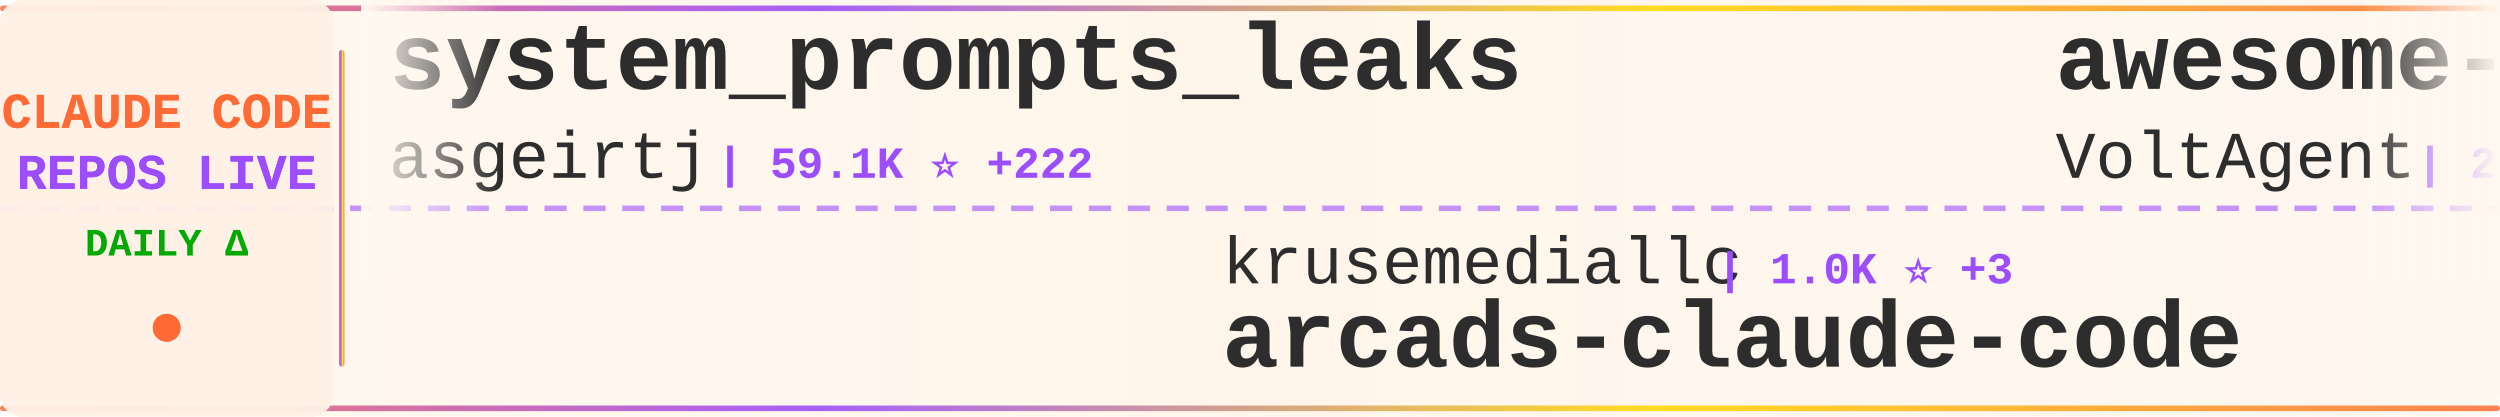
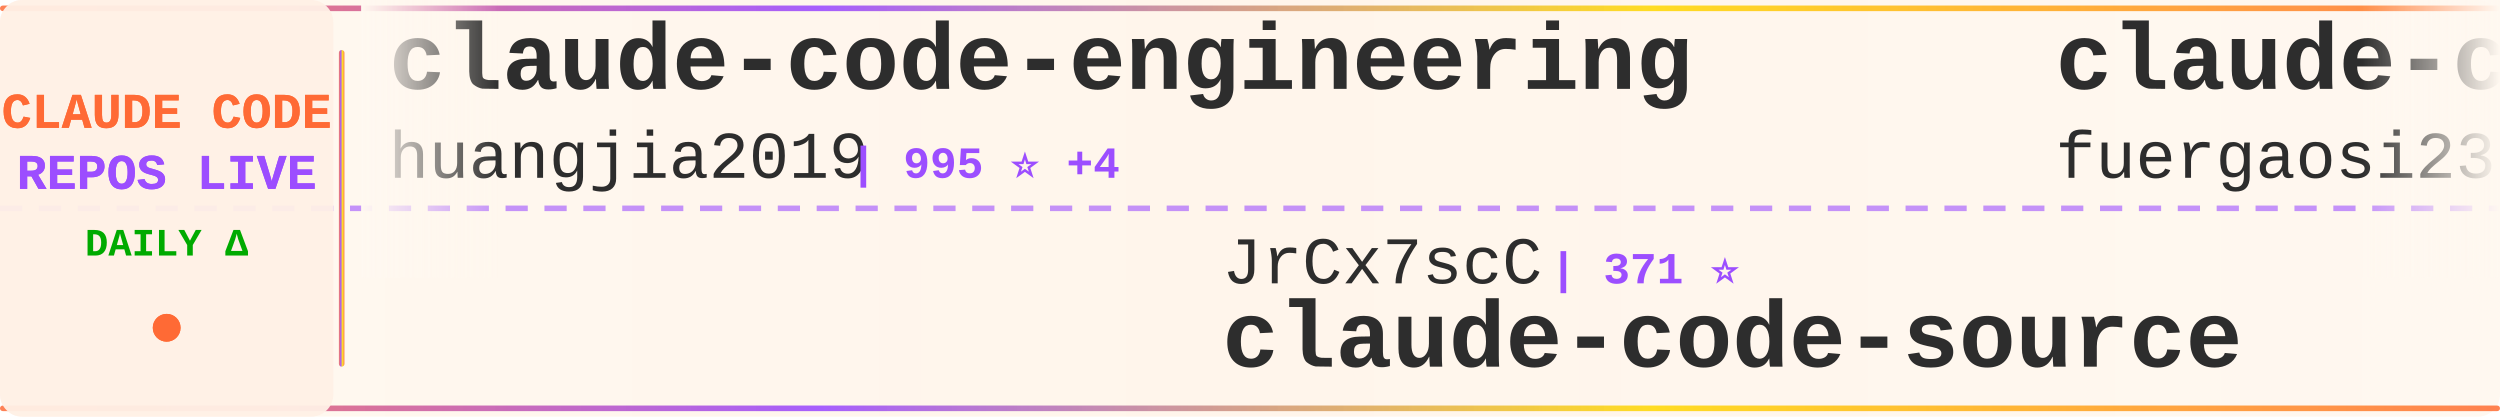
<svg xmlns="http://www.w3.org/2000/svg" width="900" height="150">
  <defs>
    <linearGradient id="tickerBg" x1="0%" y1="0%" x2="100%" y2="0%">
      <stop offset="0%" style="stop-color:#fff8f0;stop-opacity:0.98" />
      <stop offset="50%" style="stop-color:#fff5eb;stop-opacity:1" />
      <stop offset="100%" style="stop-color:#fff8f0;stop-opacity:0.98" />
    </linearGradient>
    <linearGradient id="borderGrad" x1="0%" y1="0%" x2="100%" y2="0%">
      <stop offset="0%" style="stop-color:#FF6B35;stop-opacity:0.85">
        <animate attributeName="stop-opacity" values="0.85;1;0.85" dur="2s" repeatCount="indefinite" />
      </stop>
      <stop offset="33%" style="stop-color:#9C4EFF;stop-opacity:0.9">
        <animate attributeName="stop-opacity" values="0.9;1;0.9" dur="2.2s" repeatCount="indefinite" />
      </stop>
      <stop offset="66%" style="stop-color:#FFD700;stop-opacity:0.85">
        <animate attributeName="stop-opacity" values="0.85;1;0.85" dur="1.8s" repeatCount="indefinite" />
      </stop>
      <stop offset="100%" style="stop-color:#FF6B35;stop-opacity:0.85">
        <animate attributeName="stop-opacity" values="0.85;1;0.85" dur="2s" repeatCount="indefinite" />
      </stop>
    </linearGradient>
    <filter id="textGlow">
      <feGaussianBlur stdDeviation="0.15" result="coloredBlur" />
      <feMerge>
        <feMergeNode in="coloredBlur" />
        <feMergeNode in="SourceGraphic" />
      </feMerge>
    </filter>
    <filter id="metricGlow">
      <feGaussianBlur stdDeviation="0.2" result="coloredBlur" />
      <feMerge>
        <feMergeNode in="coloredBlur" />
        <feMergeNode in="SourceGraphic" />
      </feMerge>
    </filter>
    <linearGradient id="leftFade" x1="0%" y1="0%" x2="100%" y2="0%">
      <stop offset="0%" style="stop-color:#fff8f0;stop-opacity:1" />
      <stop offset="100%" style="stop-color:#fff8f0;stop-opacity:0" />
    </linearGradient>
    <linearGradient id="rightFade" x1="0%" y1="0%" x2="100%" y2="0%">
      <stop offset="0%" style="stop-color:#fff8f0;stop-opacity:0" />
      <stop offset="100%" style="stop-color:#fff8f0;stop-opacity:1" />
    </linearGradient>
  </defs>
  <rect width="900" height="150" fill="url(#tickerBg)" rx="8" />
  <rect x="0" y="2" width="900" height="2" fill="url(#borderGrad)" rx="1" />
  <rect x="0" y="146" width="900" height="2" fill="url(#borderGrad)" rx="1" />
  <line x1="0" y1="75" x2="900" y2="75" stroke="#9C4EFF" stroke-width="2" stroke-dasharray="8 6" opacity="0.6" />
  <rect x="0" y="0" width="120" height="150" fill="#fff0e6" opacity="0.95" rx="8" />
  <text x="60" y="46" font-family="'Courier New', monospace" font-size="18" font-weight="bold" fill="#FF6B35" text-anchor="middle" filter="url(#textGlow)">
    CLAUDE CODE
  </text>
  <text x="60" y="68" font-family="'Courier New', monospace" font-size="18" font-weight="bold" fill="#9C4EFF" text-anchor="middle" filter="url(#textGlow)">
    REPOS LIVE
  </text>
  <text x="60" y="92" font-family="'Courier New', monospace" font-size="14" font-weight="bold" fill="#00aa00" text-anchor="middle">
    DAILY Δ
  </text>
  <circle cx="60" cy="118" r="5" fill="#FF6B35" filter="url(#metricGlow)">
    <animate attributeName="r" values="4;6;4" dur="1.5s" repeatCount="indefinite" />
    <animate attributeName="opacity" values="0.6;1;0.6" dur="1.5s" repeatCount="indefinite" />
  </circle>
  <rect x="122" y="18" width="2" height="114" fill="url(#borderGrad)" rx="1" />
  <clipPath id="tickerClip">
    <rect x="130" y="0" width="770" height="150" />
  </clipPath>
  <g clip-path="url(#tickerClip)">
    <g id="tickerItems">
      <animateTransform attributeName="transform" attributeType="XML" type="translate" from="0 0" to="-3000 0" dur="54s" repeatCount="indefinite" />
      <g transform="translate(0, 0)">
-         <text x="140" y="32" font-family="'Courier New', monospace" font-size="34" font-weight="bold" fill="#2d2d2d">system_prompts_leaks</text>
-         <text x="140" y="64" font-family="'Courier New', monospace" font-size="24" font-weight="normal" fill="#2d2d2d" opacity="1.0">asgeirtj</text>
-         <text x="258" y="64" font-family="'Courier New', monospace" font-size="16" font-weight="bold" fill="#9C4EFF"> | 59.1K ⭐ +222</text>
+         <text x="140" y="32" font-family="'Courier New', monospace" font-size="34" font-weight="bold" fill="#2d2d2d">claude-code-engineering</text>
+         <text x="140" y="64" font-family="'Courier New', monospace" font-size="24" font-weight="normal" fill="#2d2d2d" opacity="1.0">huangjia2019</text>
+         <text x="306" y="64" font-family="'Courier New', monospace" font-size="16" font-weight="bold" fill="#9C4EFF"> | 995 ⭐ +4</text>
      </g>
      <g transform="translate(300, 0)">
-         <text x="140" y="102" font-family="'Courier New', monospace" font-size="24" font-weight="normal" fill="#2d2d2d" opacity="1.0">krusemediallc</text>
-         <text x="318" y="102" font-family="'Courier New', monospace" font-size="16" font-weight="bold" fill="#9C4EFF"> | 1.0K ⭐ +3</text>
-         <text x="140" y="132" font-family="'Courier New', monospace" font-size="34" font-weight="bold" fill="#2d2d2d">arcads-claude-code</text>
+         <text x="140" y="102" font-family="'Courier New', monospace" font-size="24" font-weight="normal" fill="#2d2d2d" opacity="1.0">JrCx7scC</text>
+         <text x="258" y="102" font-family="'Courier New', monospace" font-size="16" font-weight="bold" fill="#9C4EFF"> | 371 ⭐</text>
+         <text x="140" y="132" font-family="'Courier New', monospace" font-size="34" font-weight="bold" fill="#2d2d2d">claude-code-source</text>
      </g>
      <g transform="translate(600, 0)">
-         <text x="140" y="32" font-family="'Courier New', monospace" font-size="34" font-weight="bold" fill="#2d2d2d">awesome-claude-code-suba...</text>
-         <text x="140" y="64" font-family="'Courier New', monospace" font-size="24" font-weight="normal" fill="#2d2d2d" opacity="1.0">VoltAgent</text>
-         <text x="270" y="64" font-family="'Courier New', monospace" font-size="16" font-weight="bold" fill="#9C4EFF"> | 23.5K ⭐ +39</text>
+         <text x="140" y="32" font-family="'Courier New', monospace" font-size="34" font-weight="bold" fill="#2d2d2d">claude-code-proxy</text>
+         <text x="140" y="64" font-family="'Courier New', monospace" font-size="24" font-weight="normal" fill="#2d2d2d" opacity="1.0">fuergaosi233</text>
+         <text x="306" y="64" font-family="'Courier New', monospace" font-size="16" font-weight="bold" fill="#9C4EFF"> | 2.7K ⭐ +1</text>
      </g>
      <g transform="translate(900, 0)">
-         <text x="140" y="102" font-family="'Courier New', monospace" font-size="24" font-weight="normal" fill="#2d2d2d" opacity="1.0">Piebald-AI</text>
-         <text x="282" y="102" font-family="'Courier New', monospace" font-size="16" font-weight="bold" fill="#9C4EFF"> | 11.9K ⭐ +17</text>
-         <text x="140" y="132" font-family="'Courier New', monospace" font-size="34" font-weight="bold" fill="#2d2d2d">claude-code-system-promp...</text>
+         <text x="140" y="102" font-family="'Courier New', monospace" font-size="24" font-weight="normal" fill="#2d2d2d" opacity="1.0">chauncygu</text>
+         <text x="270" y="102" font-family="'Courier New', monospace" font-size="16" font-weight="bold" fill="#9C4EFF"> | 2.8K ⭐ +1</text>
+         <text x="140" y="132" font-family="'Courier New', monospace" font-size="34" font-weight="bold" fill="#2d2d2d">collection-claude-code-s...</text>
      </g>
      <g transform="translate(1200, 0)">
-         <text x="140" y="32" font-family="'Courier New', monospace" font-size="34" font-weight="bold" fill="#2d2d2d">claude-code-settings</text>
-         <text x="140" y="64" font-family="'Courier New', monospace" font-size="24" font-weight="normal" fill="#2d2d2d" opacity="1.0">feiskyer</text>
-         <text x="258" y="64" font-family="'Courier New', monospace" font-size="16" font-weight="bold" fill="#9C4EFF"> | 1.6K ⭐ +2</text>
+         <text x="140" y="32" font-family="'Courier New', monospace" font-size="34" font-weight="bold" fill="#2d2d2d">claude-code-source-build</text>
+         <text x="140" y="64" font-family="'Courier New', monospace" font-size="24" font-weight="normal" fill="#2d2d2d" opacity="1.0">andrew-kramer-inno</text>
+         <text x="378" y="64" font-family="'Courier New', monospace" font-size="16" font-weight="bold" fill="#9C4EFF"> | 595 ⭐</text>
      </g>
      <g transform="translate(1500, 0)">
-         <text x="140" y="102" font-family="'Courier New', monospace" font-size="24" font-weight="normal" fill="#2d2d2d" opacity="1.0">luyao618</text>
-         <text x="258" y="102" font-family="'Courier New', monospace" font-size="16" font-weight="bold" fill="#9C4EFF"> | 1.6K ⭐ +3</text>
-         <text x="140" y="132" font-family="'Courier New', monospace" font-size="34" font-weight="bold" fill="#2d2d2d">Claude-Code-Source-Study</text>
+         <text x="140" y="102" font-family="'Courier New', monospace" font-size="24" font-weight="normal" fill="#2d2d2d" opacity="1.0">guanshan</text>
+         <text x="258" y="102" font-family="'Courier New', monospace" font-size="16" font-weight="bold" fill="#9C4EFF"> | 61 ⭐</text>
+         <text x="140" y="132" font-family="'Courier New', monospace" font-size="34" font-weight="bold" fill="#2d2d2d">ClaudeCode</text>
      </g>
      <g transform="translate(1800, 0)">
-         <text x="140" y="32" font-family="'Courier New', monospace" font-size="34" font-weight="bold" fill="#2d2d2d">claude-code-hooks-master...</text>
-         <text x="140" y="64" font-family="'Courier New', monospace" font-size="24" font-weight="normal" fill="#2d2d2d" opacity="1.0">disler</text>
-         <text x="234" y="64" font-family="'Courier New', monospace" font-size="16" font-weight="bold" fill="#9C4EFF"> | 3.8K ⭐ +1</text>
+         <text x="140" y="32" font-family="'Courier New', monospace" font-size="34" font-weight="bold" fill="#2d2d2d">claude-code-analysis</text>
+         <text x="140" y="64" font-family="'Courier New', monospace" font-size="24" font-weight="normal" fill="#2d2d2d" opacity="1.0">liuup</text>
+         <text x="222" y="64" font-family="'Courier New', monospace" font-size="16" font-weight="bold" fill="#9C4EFF"> | 3.6K ⭐ +12</text>
      </g>
      <g transform="translate(2100, 0)">
-         <text x="140" y="102" font-family="'Courier New', monospace" font-size="24" font-weight="normal" fill="#2d2d2d" opacity="1.0">Donchitos</text>
-         <text x="270" y="102" font-family="'Courier New', monospace" font-size="16" font-weight="bold" fill="#9C4EFF"> | 23.2K ⭐ +50</text>
-         <text x="140" y="132" font-family="'Courier New', monospace" font-size="34" font-weight="bold" fill="#2d2d2d">Claude-Code-Game-Studios</text>
+         <text x="140" y="102" font-family="'Courier New', monospace" font-size="24" font-weight="normal" fill="#2d2d2d" opacity="1.0">Chachamaru127</text>
+         <text x="318" y="102" font-family="'Courier New', monospace" font-size="16" font-weight="bold" fill="#9C4EFF"> | 3.0K ⭐ +7</text>
+         <text x="140" y="132" font-family="'Courier New', monospace" font-size="34" font-weight="bold" fill="#2d2d2d">claude-code-harness</text>
      </g>
      <g transform="translate(2400, 0)">
-         <text x="140" y="32" font-family="'Courier New', monospace" font-size="34" font-weight="bold" fill="#2d2d2d">claude-code-from-scratch</text>
-         <text x="140" y="64" font-family="'Courier New', monospace" font-size="24" font-weight="normal" fill="#2d2d2d" opacity="1.0">Windy3f3f3f3f</text>
-         <text x="318" y="64" font-family="'Courier New', monospace" font-size="16" font-weight="bold" fill="#9C4EFF"> | 2.4K ⭐ +9</text>
+         <text x="140" y="32" font-family="'Courier New', monospace" font-size="34" font-weight="bold" fill="#2d2d2d">edmunds-claude-code</text>
+         <text x="140" y="64" font-family="'Courier New', monospace" font-size="24" font-weight="normal" fill="#2d2d2d" opacity="1.0">edmund-io</text>
+         <text x="270" y="64" font-family="'Courier New', monospace" font-size="16" font-weight="bold" fill="#9C4EFF"> | 1.5K ⭐</text>
      </g>
      <g transform="translate(2700, 0)">
-         <text x="140" y="102" font-family="'Courier New', monospace" font-size="24" font-weight="normal" fill="#2d2d2d" opacity="1.0">LING71671</text>
-         <text x="270" y="102" font-family="'Courier New', monospace" font-size="16" font-weight="bold" fill="#9C4EFF"> | 922 ⭐ +2</text>
-         <text x="140" y="132" font-family="'Courier New', monospace" font-size="34" font-weight="bold" fill="#2d2d2d">Open-ClaudeCode</text>
+         <text x="140" y="102" font-family="'Courier New', monospace" font-size="24" font-weight="normal" fill="#2d2d2d" opacity="1.0">lintsinghua</text>
+         <text x="294" y="102" font-family="'Courier New', monospace" font-size="16" font-weight="bold" fill="#9C4EFF"> | 4.0K ⭐ +4</text>
+         <text x="140" y="132" font-family="'Courier New', monospace" font-size="34" font-weight="bold" fill="#2d2d2d">claude-code-book</text>
      </g>
      <g transform="translate(3000, 0)">
-         <text x="140" y="32" font-family="'Courier New', monospace" font-size="34" font-weight="bold" fill="#2d2d2d">system_prompts_leaks</text>
-         <text x="140" y="64" font-family="'Courier New', monospace" font-size="24" font-weight="normal" fill="#2d2d2d" opacity="1.0">asgeirtj</text>
-         <text x="258" y="64" font-family="'Courier New', monospace" font-size="16" font-weight="bold" fill="#9C4EFF"> | 59.1K ⭐ +222</text>
+         <text x="140" y="32" font-family="'Courier New', monospace" font-size="34" font-weight="bold" fill="#2d2d2d">claude-code-engineering</text>
+         <text x="140" y="64" font-family="'Courier New', monospace" font-size="24" font-weight="normal" fill="#2d2d2d" opacity="1.0">huangjia2019</text>
+         <text x="306" y="64" font-family="'Courier New', monospace" font-size="16" font-weight="bold" fill="#9C4EFF"> | 995 ⭐ +4</text>
      </g>
      <g transform="translate(3300, 0)">
-         <text x="140" y="102" font-family="'Courier New', monospace" font-size="24" font-weight="normal" fill="#2d2d2d" opacity="1.0">krusemediallc</text>
-         <text x="318" y="102" font-family="'Courier New', monospace" font-size="16" font-weight="bold" fill="#9C4EFF"> | 1.0K ⭐ +3</text>
-         <text x="140" y="132" font-family="'Courier New', monospace" font-size="34" font-weight="bold" fill="#2d2d2d">arcads-claude-code</text>
+         <text x="140" y="102" font-family="'Courier New', monospace" font-size="24" font-weight="normal" fill="#2d2d2d" opacity="1.0">JrCx7scC</text>
+         <text x="258" y="102" font-family="'Courier New', monospace" font-size="16" font-weight="bold" fill="#9C4EFF"> | 371 ⭐</text>
+         <text x="140" y="132" font-family="'Courier New', monospace" font-size="34" font-weight="bold" fill="#2d2d2d">claude-code-source</text>
      </g>
      <g transform="translate(3600, 0)">
-         <text x="140" y="32" font-family="'Courier New', monospace" font-size="34" font-weight="bold" fill="#2d2d2d">awesome-claude-code-suba...</text>
-         <text x="140" y="64" font-family="'Courier New', monospace" font-size="24" font-weight="normal" fill="#2d2d2d" opacity="1.0">VoltAgent</text>
-         <text x="270" y="64" font-family="'Courier New', monospace" font-size="16" font-weight="bold" fill="#9C4EFF"> | 23.5K ⭐ +39</text>
+         <text x="140" y="32" font-family="'Courier New', monospace" font-size="34" font-weight="bold" fill="#2d2d2d">claude-code-proxy</text>
+         <text x="140" y="64" font-family="'Courier New', monospace" font-size="24" font-weight="normal" fill="#2d2d2d" opacity="1.0">fuergaosi233</text>
+         <text x="306" y="64" font-family="'Courier New', monospace" font-size="16" font-weight="bold" fill="#9C4EFF"> | 2.7K ⭐ +1</text>
      </g>
      <g transform="translate(3900, 0)">
-         <text x="140" y="102" font-family="'Courier New', monospace" font-size="24" font-weight="normal" fill="#2d2d2d" opacity="1.0">Piebald-AI</text>
-         <text x="282" y="102" font-family="'Courier New', monospace" font-size="16" font-weight="bold" fill="#9C4EFF"> | 11.9K ⭐ +17</text>
-         <text x="140" y="132" font-family="'Courier New', monospace" font-size="34" font-weight="bold" fill="#2d2d2d">claude-code-system-promp...</text>
+         <text x="140" y="102" font-family="'Courier New', monospace" font-size="24" font-weight="normal" fill="#2d2d2d" opacity="1.0">chauncygu</text>
+         <text x="270" y="102" font-family="'Courier New', monospace" font-size="16" font-weight="bold" fill="#9C4EFF"> | 2.8K ⭐ +1</text>
+         <text x="140" y="132" font-family="'Courier New', monospace" font-size="34" font-weight="bold" fill="#2d2d2d">collection-claude-code-s...</text>
      </g>
    </g>
  </g>
  <rect x="130" y="0" width="50" height="100" fill="url(#leftFade)" />
  <rect x="850" y="0" width="50" height="100" fill="url(#rightFade)" />
</svg>
